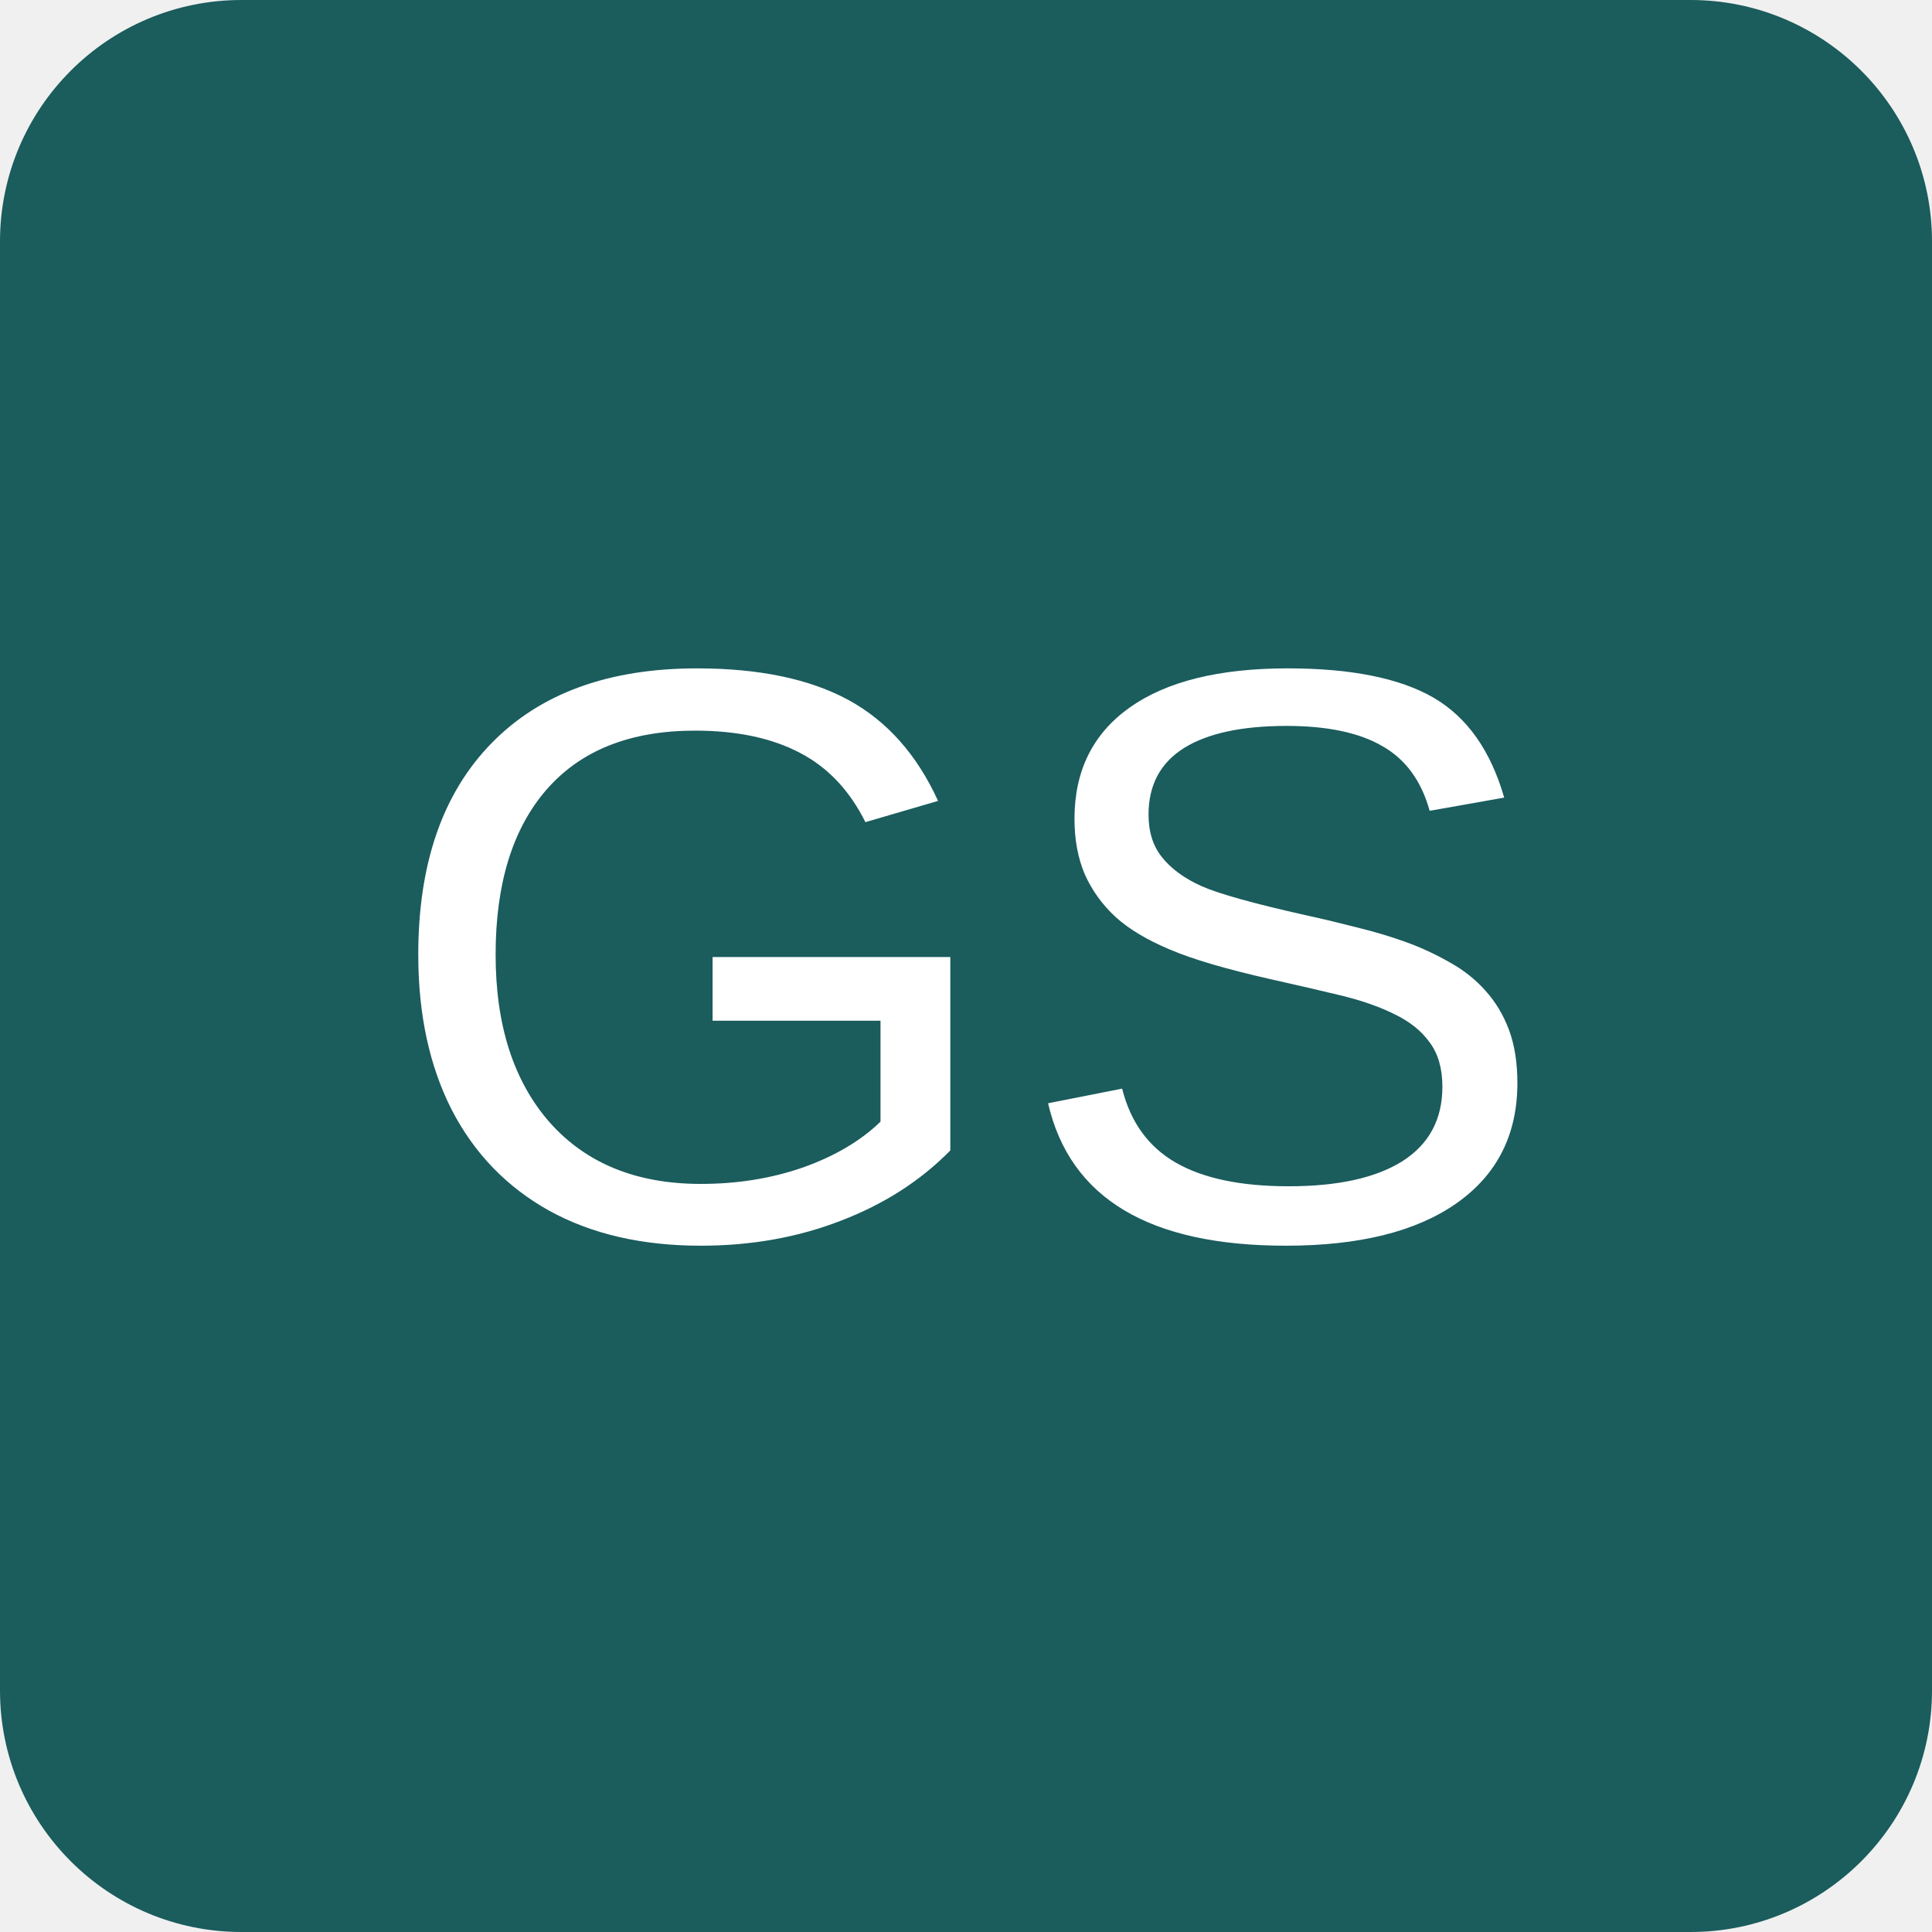
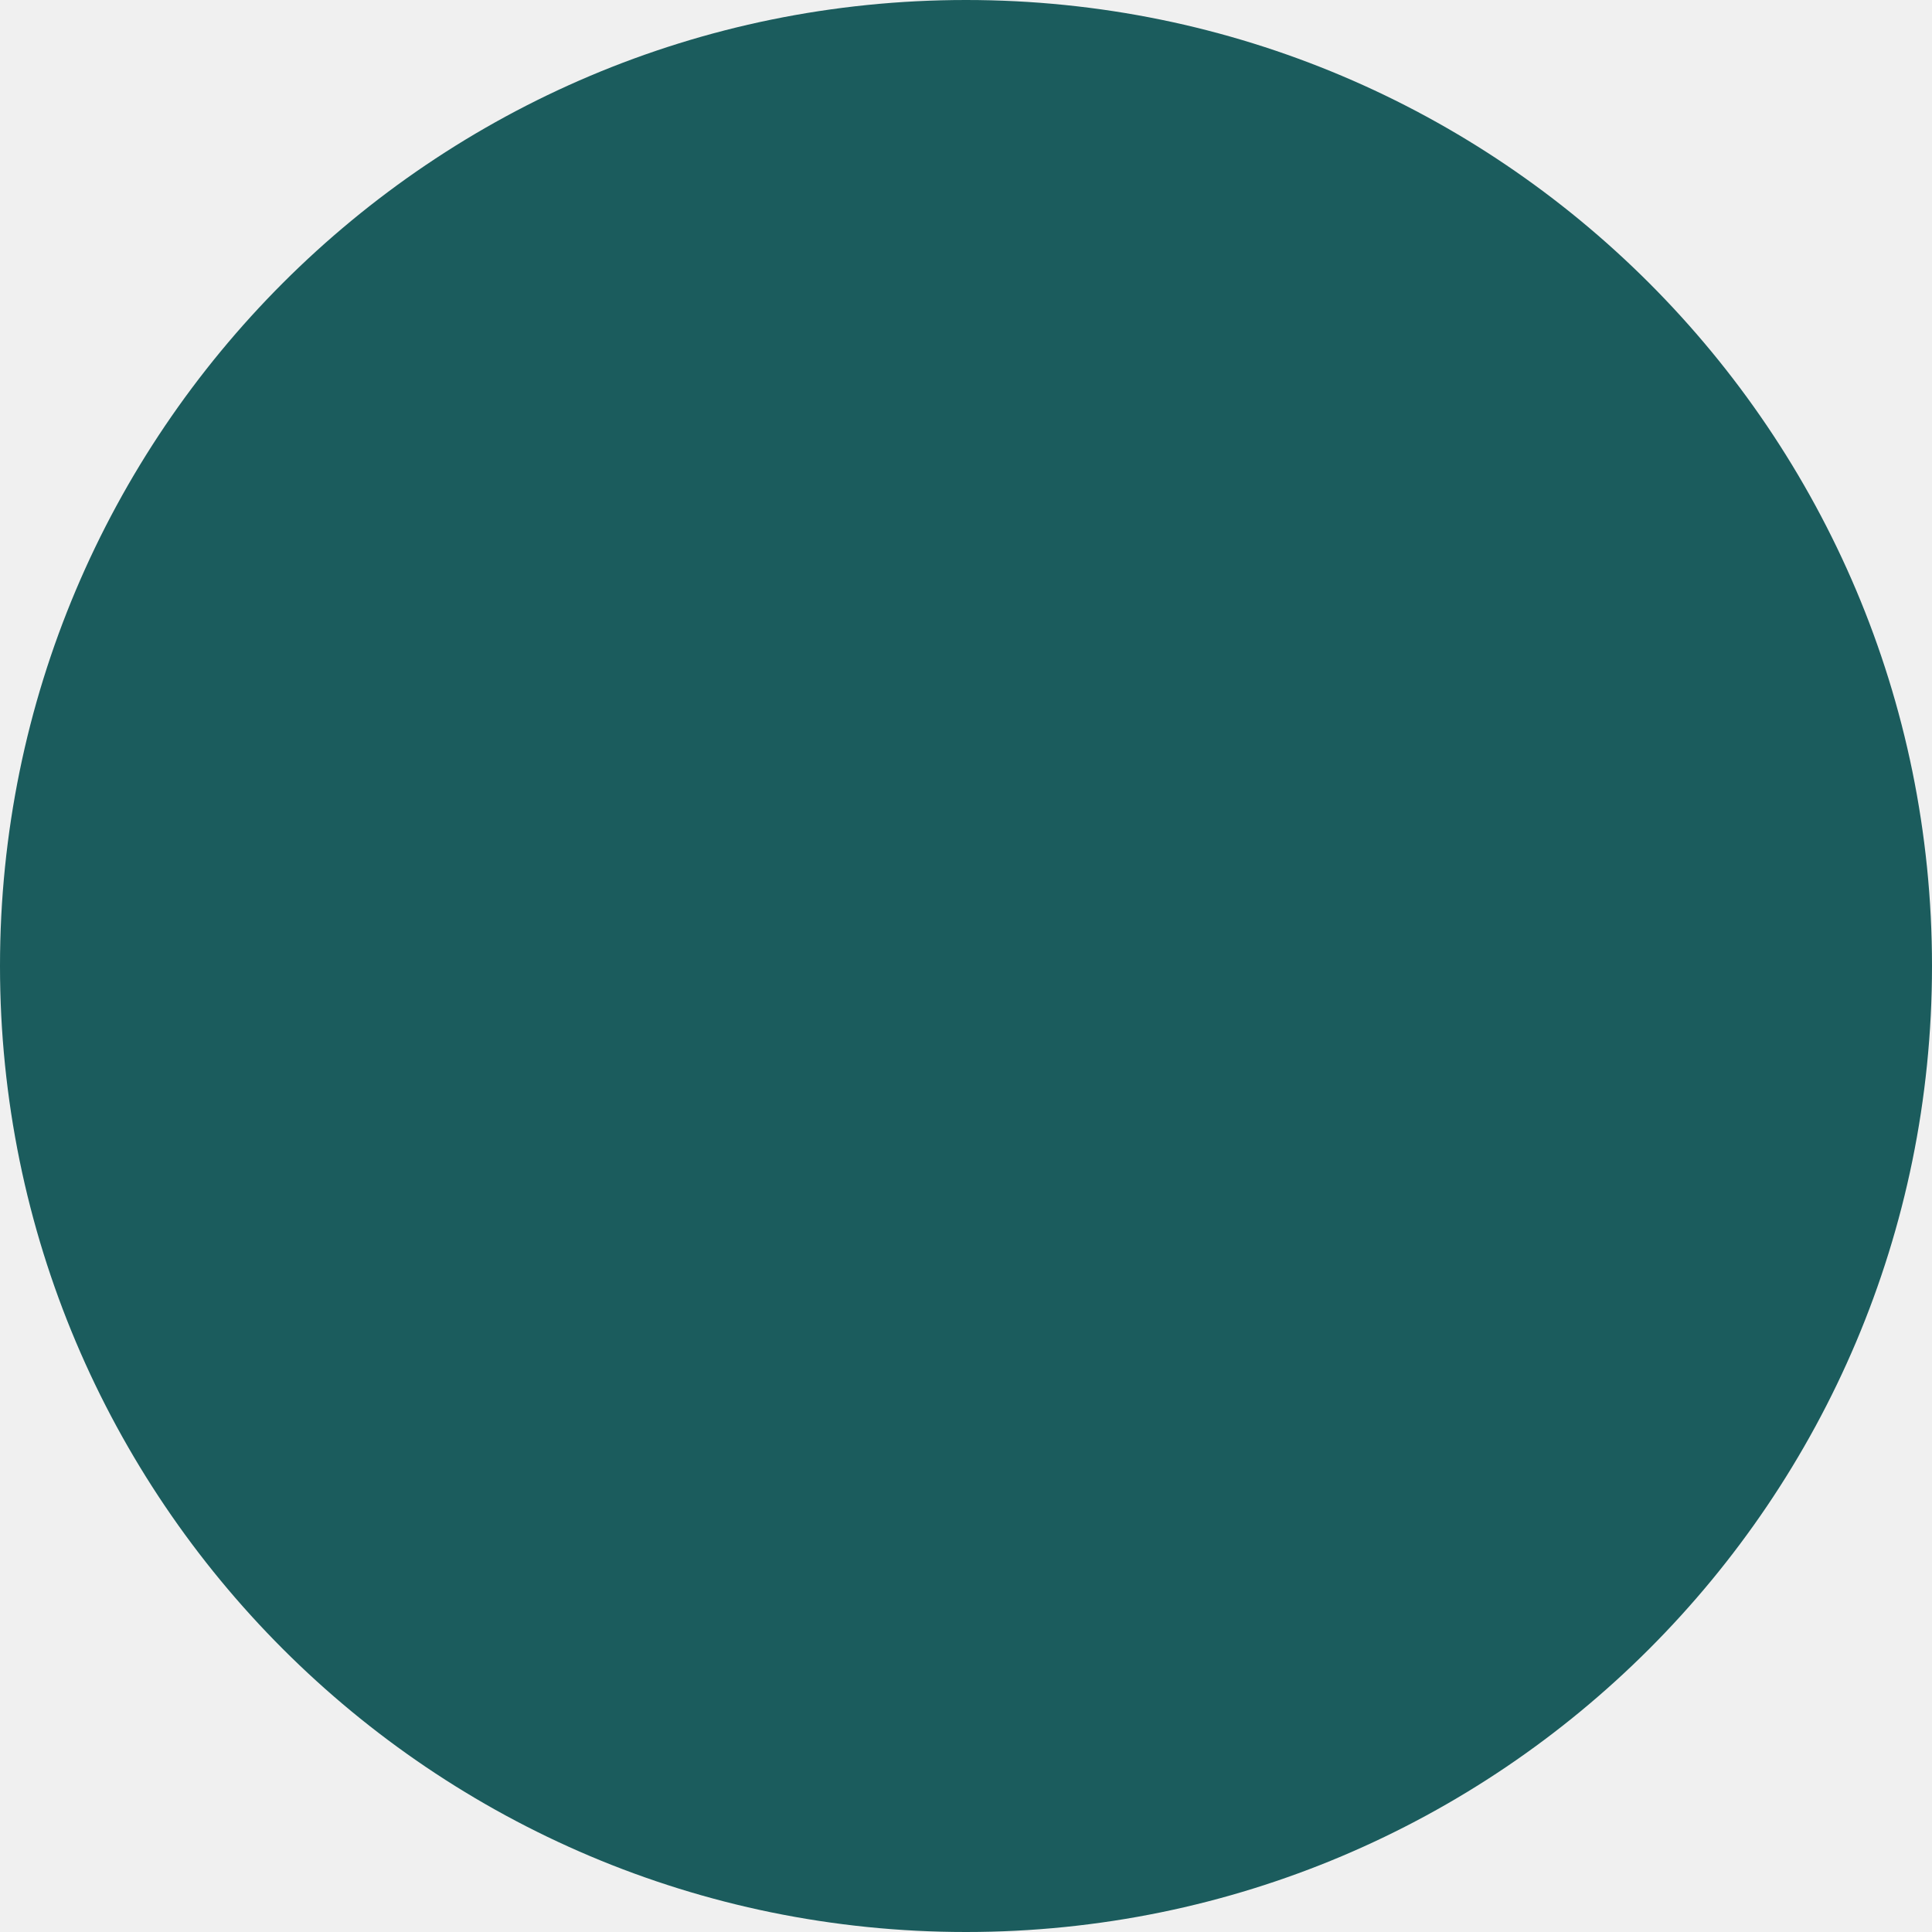
- <svg xmlns="http://www.w3.org/2000/svg" viewBox="0 0 64 64" role="img" aria-label="GS">
-   <rect width="64" height="64" rx="8" fill="#1b5c5d" />
-   <text x="32" y="41" fill="#ffffff" font-family="Arial, Helvetica, sans-serif" font-size="27" text-anchor="middle">GS</text>
+ <svg xmlns="http://www.w3.org/2000/svg" viewBox="0 0 64 64" role="img" aria-label="Solid green favicon">
+   <circle cx="32" cy="32" r="32" fill="#1b5c5d" />
</svg>
